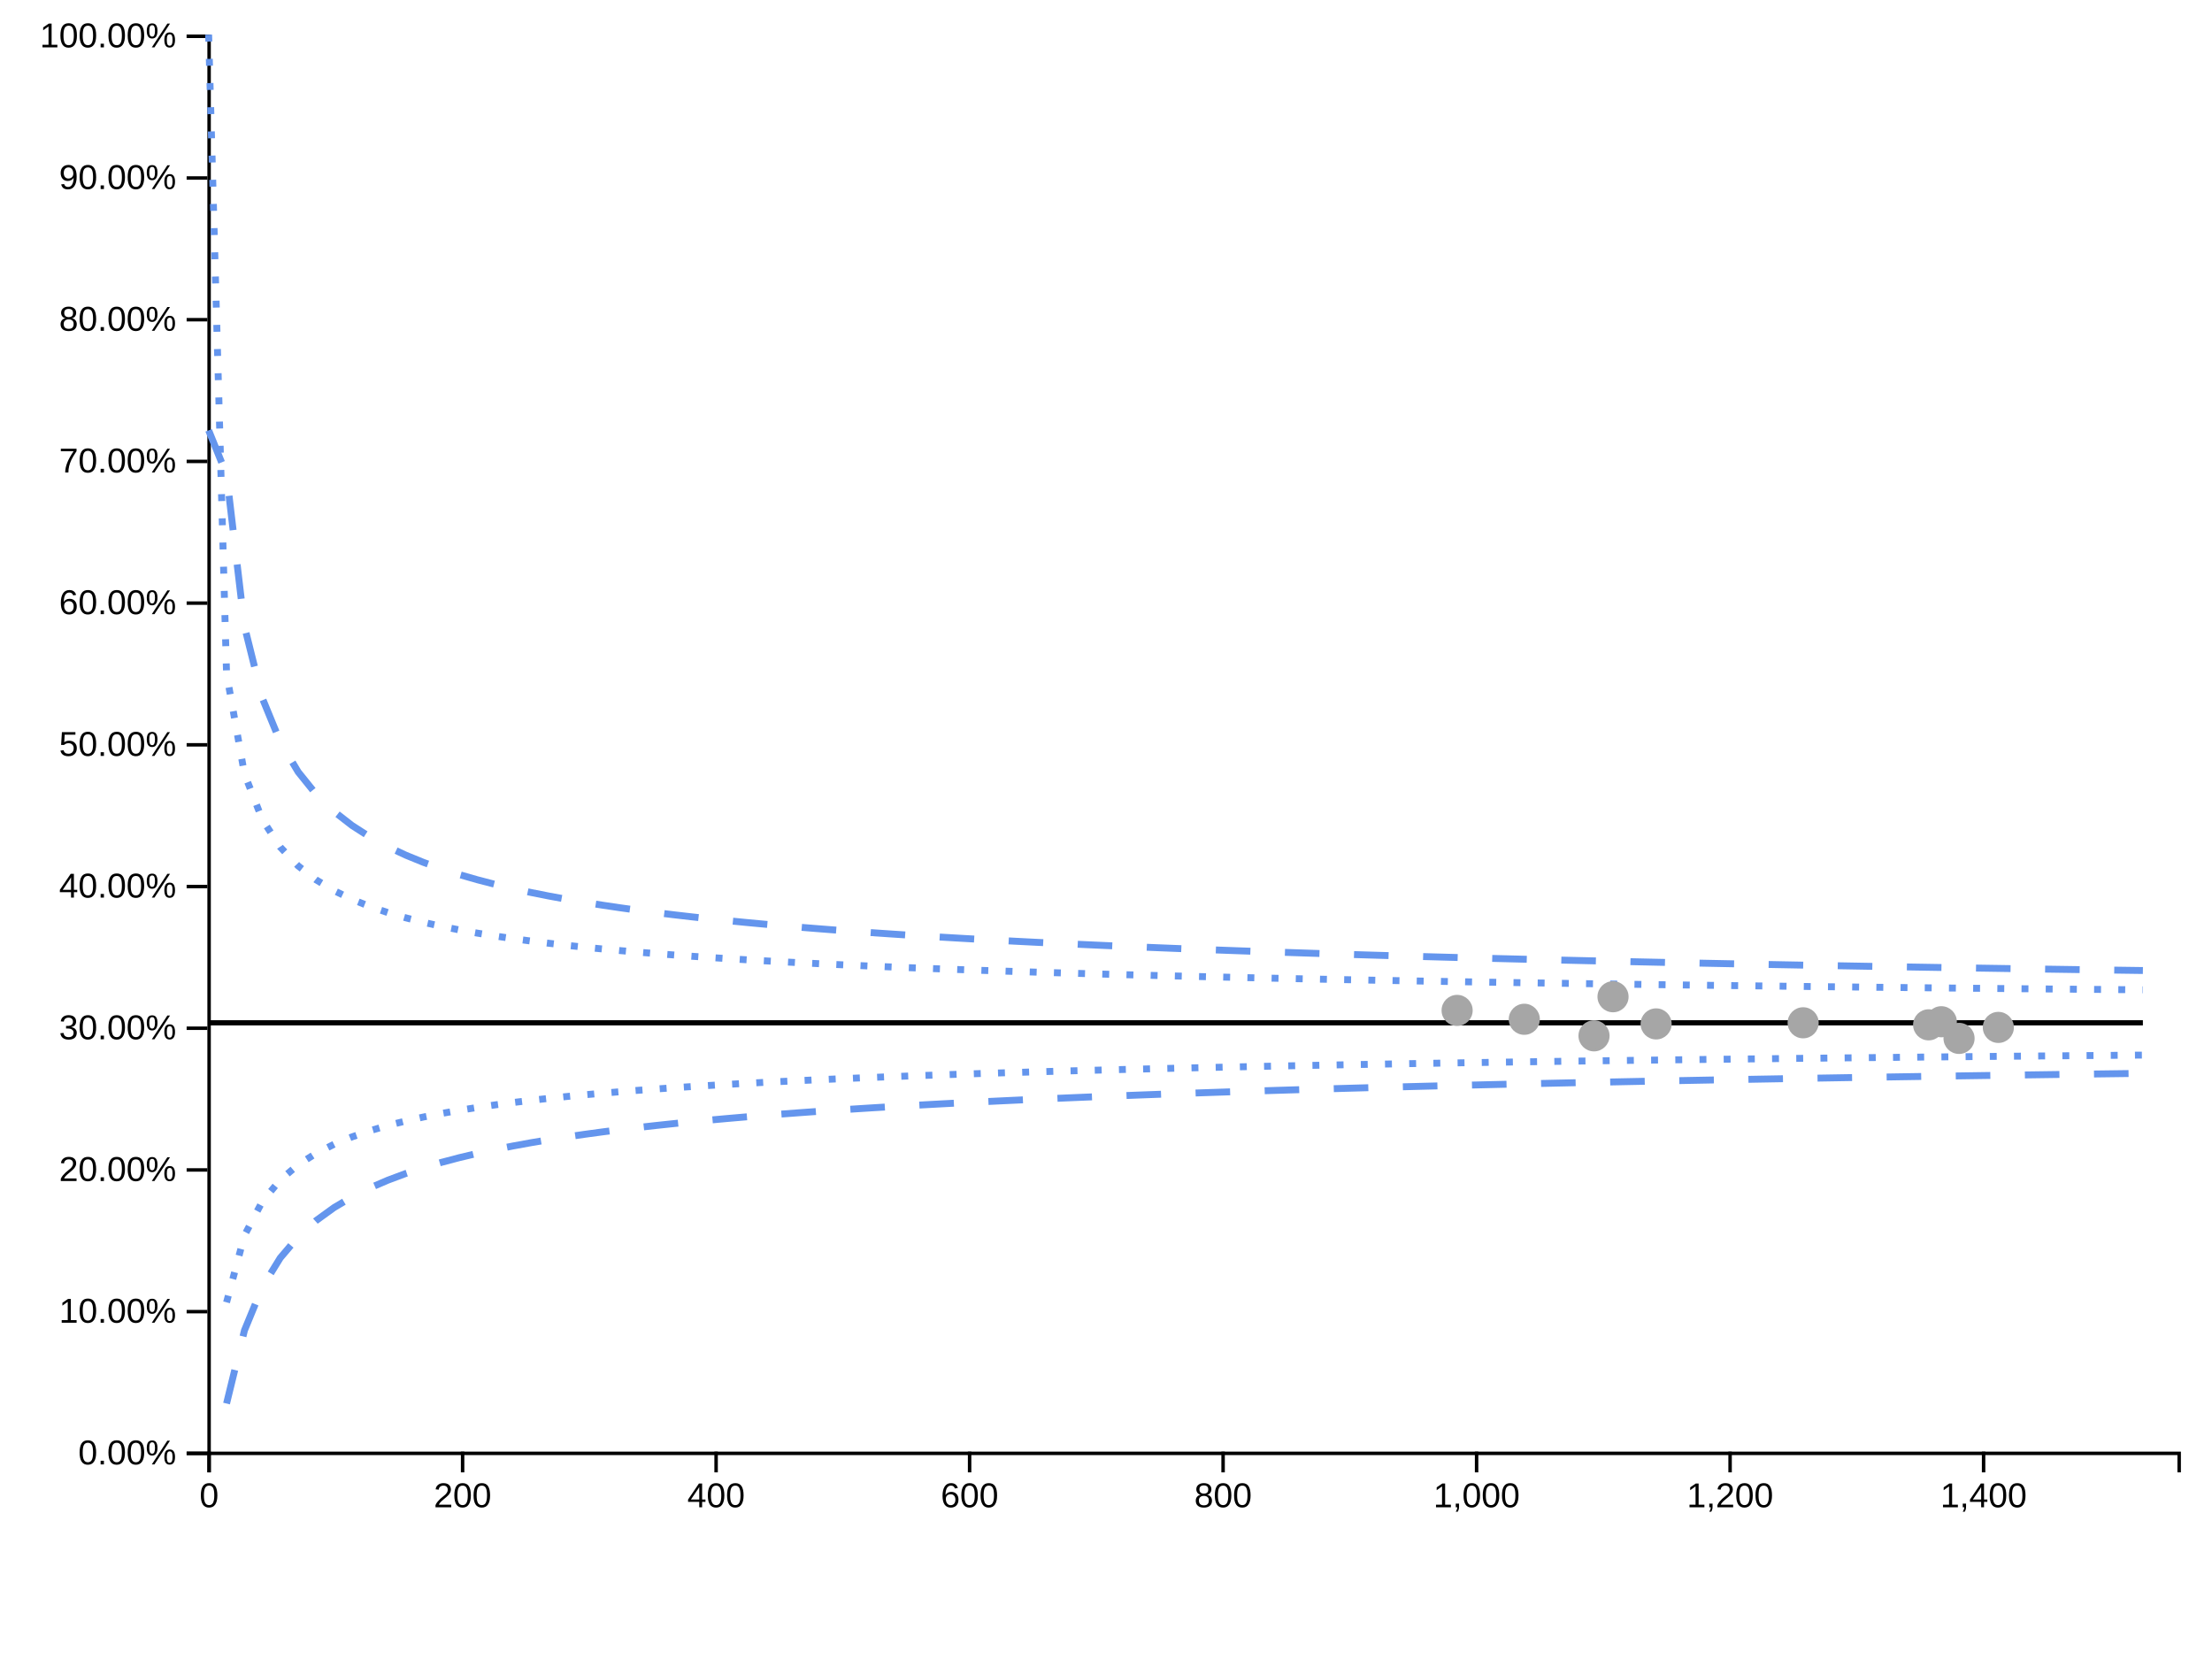
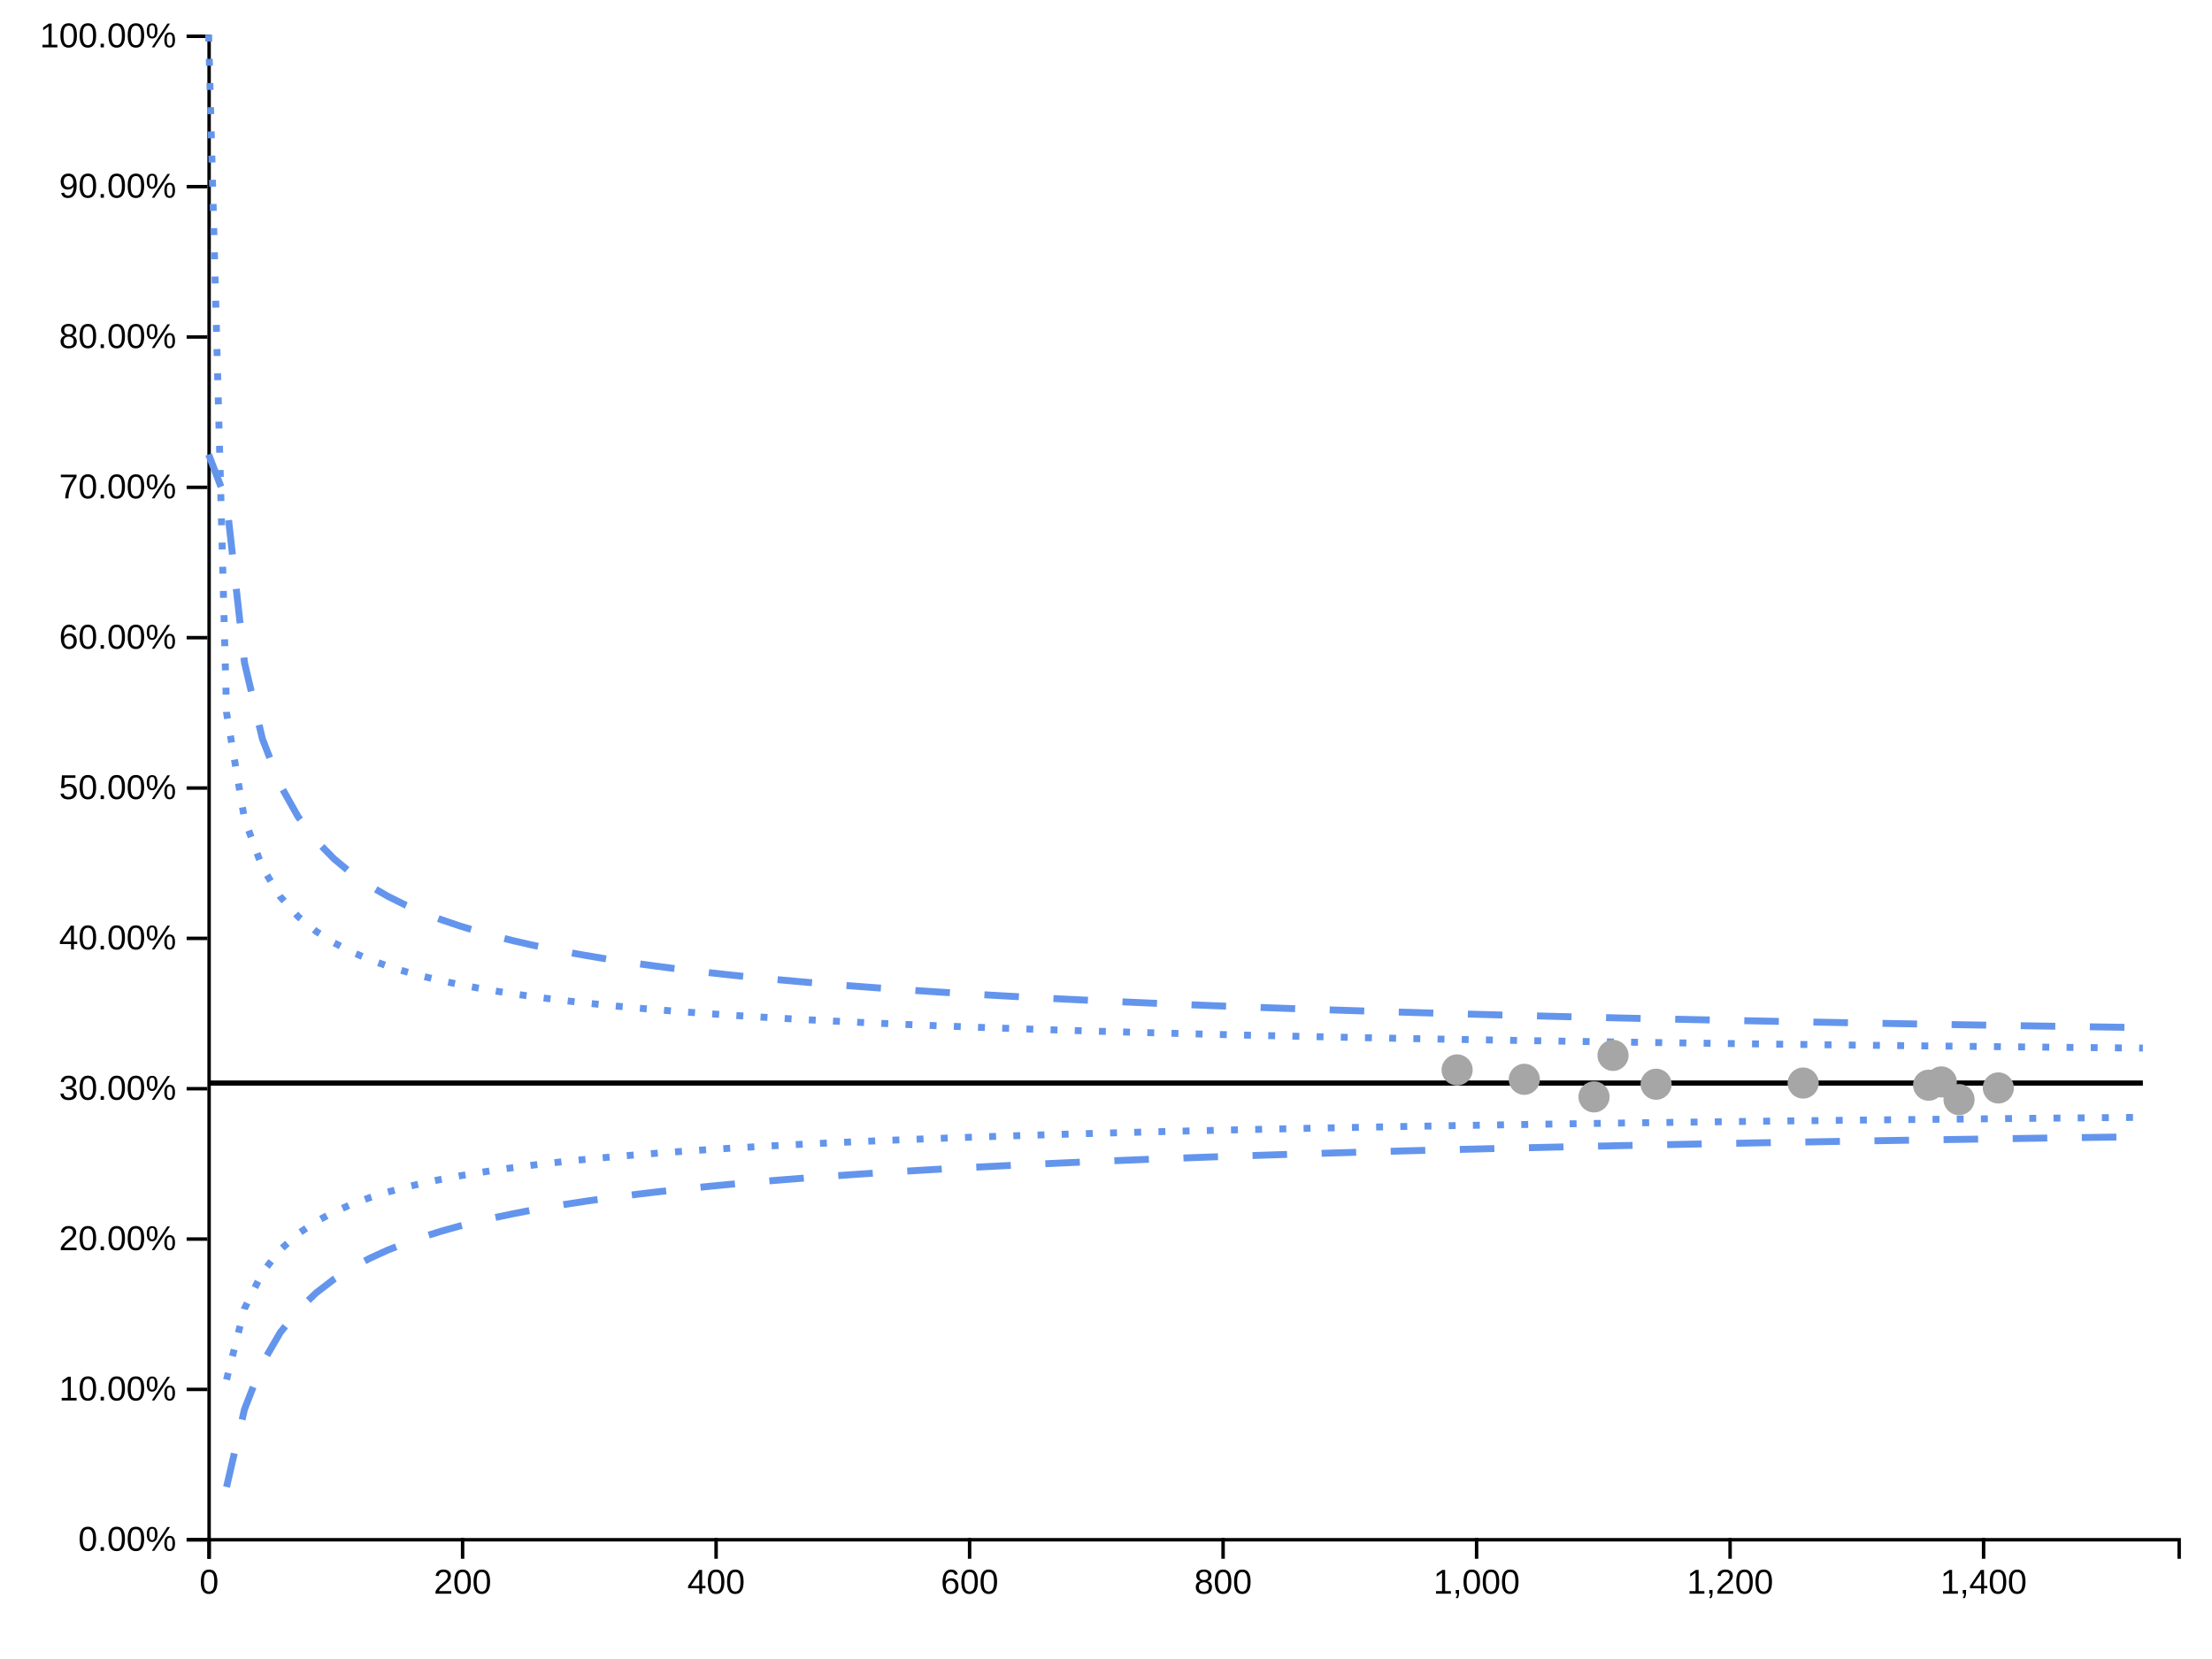
<svg xmlns="http://www.w3.org/2000/svg" viewBox="0 0 640 480" width="640px" height="480px">
  <rect x="0" y="0" width="100%" height="100%" fill="white" />
-   <line style="stroke-opacity:0" stroke="black" stroke-width="1px" y2="420" y1="10" x2="0" x1="0" class="ttip-line-x" />
+   <line style="stroke-opacity:0" stroke="black" stroke-width="1px" y2="445" y1="10" x2="0" x1="0" class="ttip-line-x" />
  <line style="stroke-opacity:0" stroke="black" stroke-width="1px" y2="0" y1="0" x2="630" x1="60" class="ttip-line-y" />
-   <g transform="translate(0, 420)" color="#000000" text-anchor="middle" font-family="sans-serif" font-size="10" fill="none" class="xaxisgroup">
+   <g transform="translate(0, 445)" color="#000000" text-anchor="middle" font-family="sans-serif" font-size="10" fill="none" class="xaxisgroup">
    <g class="xaxislabel">
-       <text style="text-anchor:middle;font-size:10px;font-family:'Arial', sans-serif;fill:#000000" transform="translate(320, 55)" y="0" x="0" />
+       <text style="text-anchor:middle;font-size:10px;font-family:'Arial', sans-serif;fill:#000000" transform="translate(320, 30)" y="0" x="0" />
    </g>
    <path d="M60.5,6V0.5H630.5V6" stroke="currentColor" class="domain" />
    <g transform="translate(60.5,0)" opacity="1" class="tick">
      <line y2="6" stroke="currentColor" />
      <text style="font-size:10px;font-family:'Arial', sans-serif;fill:#000000" text-anchor="middle" transform="rotate(0)" dy="0.71em" y="9" fill="currentColor">0</text>
    </g>
    <g transform="translate(133.8449,0)" opacity="1" class="tick">
      <line y2="6" stroke="currentColor" />
      <text style="font-size:10px;font-family:'Arial', sans-serif;fill:#000000" text-anchor="middle" transform="rotate(0)" dy="0.71em" y="9" fill="currentColor">200</text>
    </g>
    <g transform="translate(207.1898,0)" opacity="1" class="tick">
      <line y2="6" stroke="currentColor" />
      <text style="font-size:10px;font-family:'Arial', sans-serif;fill:#000000" text-anchor="middle" transform="rotate(0)" dy="0.71em" y="9" fill="currentColor">400</text>
    </g>
    <g transform="translate(280.5347,0)" opacity="1" class="tick">
      <line y2="6" stroke="currentColor" />
      <text style="font-size:10px;font-family:'Arial', sans-serif;fill:#000000" text-anchor="middle" transform="rotate(0)" dy="0.71em" y="9" fill="currentColor">600</text>
    </g>
    <g transform="translate(353.8797,0)" opacity="1" class="tick">
      <line y2="6" stroke="currentColor" />
      <text style="font-size:10px;font-family:'Arial', sans-serif;fill:#000000" text-anchor="middle" transform="rotate(0)" dy="0.71em" y="9" fill="currentColor">800</text>
    </g>
    <g transform="translate(427.2246,0)" opacity="1" class="tick">
      <line y2="6" stroke="currentColor" />
      <text style="font-size:10px;font-family:'Arial', sans-serif;fill:#000000" text-anchor="middle" transform="rotate(0)" dy="0.71em" y="9" fill="currentColor">1,000</text>
    </g>
    <g transform="translate(500.5695,0)" opacity="1" class="tick">
      <line y2="6" stroke="currentColor" />
      <text style="font-size:10px;font-family:'Arial', sans-serif;fill:#000000" text-anchor="middle" transform="rotate(0)" dy="0.71em" y="9" fill="currentColor">1,200</text>
    </g>
    <g transform="translate(573.9144,0)" opacity="1" class="tick">
      <line y2="6" stroke="currentColor" />
      <text style="font-size:10px;font-family:'Arial', sans-serif;fill:#000000" text-anchor="middle" transform="rotate(0)" dy="0.71em" y="9" fill="currentColor">1,400</text>
    </g>
  </g>
  <g transform="translate(60, 0)" color="#000000" text-anchor="end" font-family="sans-serif" font-size="10" fill="none" class="yaxisgroup">
    <g class="yaxislabel">
      <text style="text-anchor:middle;font-size:10px;font-family:'Arial', sans-serif;fill:#000000" transform="rotate(-90, -45, 240)" y="240" x="-45" />
    </g>
-     <path d="M-6,420.5H0.5V10.5H-6" stroke="currentColor" class="domain" />
-     <g transform="translate(0,420.5)" opacity="1" class="tick">
+     <path d="M-6,445.5H0.5V10.5H-6" stroke="currentColor" class="domain" />
+     <g transform="translate(0,445.5)" opacity="1" class="tick">
      <line x2="-6" stroke="currentColor" />
      <text transform="rotate(0)" style="text-anchor:right;font-size:10px;font-family:'Arial', sans-serif;fill:#000000" dy="0.32em" x="-9" fill="currentColor">0.00%</text>
    </g>
-     <g transform="translate(0,379.5)" opacity="1" class="tick">
+     <g transform="translate(0,402)" opacity="1" class="tick">
      <line x2="-6" stroke="currentColor" />
      <text transform="rotate(0)" style="text-anchor:right;font-size:10px;font-family:'Arial', sans-serif;fill:#000000" dy="0.32em" x="-9" fill="currentColor">10.00%</text>
    </g>
-     <g transform="translate(0,338.5)" opacity="1" class="tick">
+     <g transform="translate(0,358.5)" opacity="1" class="tick">
      <line x2="-6" stroke="currentColor" />
      <text transform="rotate(0)" style="text-anchor:right;font-size:10px;font-family:'Arial', sans-serif;fill:#000000" dy="0.32em" x="-9" fill="currentColor">20.00%</text>
    </g>
-     <g transform="translate(0,297.5)" opacity="1" class="tick">
+     <g transform="translate(0,315)" opacity="1" class="tick">
      <line x2="-6" stroke="currentColor" />
      <text transform="rotate(0)" style="text-anchor:right;font-size:10px;font-family:'Arial', sans-serif;fill:#000000" dy="0.32em" x="-9" fill="currentColor">30.00%</text>
    </g>
-     <g transform="translate(0,256.5)" opacity="1" class="tick">
+     <g transform="translate(0,271.5)" opacity="1" class="tick">
      <line x2="-6" stroke="currentColor" />
      <text transform="rotate(0)" style="text-anchor:right;font-size:10px;font-family:'Arial', sans-serif;fill:#000000" dy="0.32em" x="-9" fill="currentColor">40.00%</text>
    </g>
-     <g transform="translate(0,215.5)" opacity="1" class="tick">
+     <g transform="translate(0,228)" opacity="1" class="tick">
      <line x2="-6" stroke="currentColor" />
      <text transform="rotate(0)" style="text-anchor:right;font-size:10px;font-family:'Arial', sans-serif;fill:#000000" dy="0.32em" x="-9" fill="currentColor">50.00%</text>
    </g>
-     <g transform="translate(0,174.5)" opacity="1" class="tick">
+     <g transform="translate(0,184.5)" opacity="1" class="tick">
      <line x2="-6" stroke="currentColor" />
      <text transform="rotate(0)" style="text-anchor:right;font-size:10px;font-family:'Arial', sans-serif;fill:#000000" dy="0.32em" x="-9" fill="currentColor">60.00%</text>
    </g>
-     <g transform="translate(0,133.5)" opacity="1" class="tick">
+     <g transform="translate(0,141)" opacity="1" class="tick">
      <line x2="-6" stroke="currentColor" />
      <text transform="rotate(0)" style="text-anchor:right;font-size:10px;font-family:'Arial', sans-serif;fill:#000000" dy="0.32em" x="-9" fill="currentColor">70.00%</text>
    </g>
-     <g transform="translate(0,92.5)" opacity="1" class="tick">
+     <g transform="translate(0,97.5)" opacity="1" class="tick">
      <line x2="-6" stroke="currentColor" />
      <text transform="rotate(0)" style="text-anchor:right;font-size:10px;font-family:'Arial', sans-serif;fill:#000000" dy="0.32em" x="-9" fill="currentColor">80.00%</text>
    </g>
-     <g transform="translate(0,51.5)" opacity="1" class="tick">
+     <g transform="translate(0,54)" opacity="1" class="tick">
      <line x2="-6" stroke="currentColor" />
      <text transform="rotate(0)" style="text-anchor:right;font-size:10px;font-family:'Arial', sans-serif;fill:#000000" dy="0.32em" x="-9" fill="currentColor">90.00%</text>
    </g>
    <g transform="translate(0,10.5)" opacity="1" class="tick">
      <line x2="-6" stroke="currentColor" />
      <text transform="rotate(0)" style="text-anchor:right;font-size:10px;font-family:'Arial', sans-serif;fill:#000000" dy="0.32em" x="-9" fill="currentColor">100.00%</text>
    </g>
  </g>
  <g class="linesgroup">
-     <path style="stroke-opacity:1" stroke-dasharray="10 0" stroke-width="1.5" stroke="#000000" fill="none" d="M60.367,295.93L65.549,295.93L70.73,295.93L75.912,295.93L81.094,295.93L86.276,295.93L91.458,295.93L96.639,295.93L101.821,295.93L107.003,295.93L112.185,295.93L117.367,295.93L122.549,295.93L127.73,295.93L132.912,295.93L138.094,295.93L143.276,295.93L148.458,295.93L153.639,295.93L158.821,295.93L164.003,295.93L169.185,295.93L174.367,295.93L179.549,295.93L184.73,295.93L189.912,295.93L195.094,295.93L200.276,295.93L205.458,295.93L210.639,295.93L215.821,295.93L221.003,295.93L226.185,295.93L231.367,295.93L236.549,295.93L241.73,295.93L246.912,295.93L252.094,295.93L257.276,295.93L262.458,295.93L267.639,295.93L272.821,295.93L278.003,295.93L283.185,295.93L288.367,295.93L293.549,295.93L298.73,295.93L303.912,295.93L309.094,295.93L314.276,295.93L319.458,295.93L324.639,295.93L329.821,295.93L335.003,295.93L340.185,295.93L345.367,295.93L350.549,295.93L355.73,295.93L360.912,295.93L366.094,295.93L371.276,295.93L376.458,295.93L381.639,295.93L386.821,295.93L392.003,295.93L397.185,295.93L402.367,295.93L407.549,295.93L412.73,295.93L417.912,295.93L421.59,295.93L423.094,295.93L428.276,295.93L433.458,295.93L438.639,295.93L441.027,295.93L443.821,295.93L449.003,295.93L454.185,295.93L459.367,295.93L461.197,295.93L464.549,295.93L466.698,295.93L469.73,295.93L474.912,295.93L479.166,295.93L480.094,295.93L485.276,295.93L490.458,295.93L495.639,295.93L500.821,295.93L506.003,295.93L511.185,295.93L516.367,295.93L521.549,295.93L521.706,295.93L526.73,295.93L531.912,295.93L537.094,295.93L542.276,295.93L547.458,295.93L552.639,295.93L557.821,295.93L558.012,295.93L561.679,295.93L563.003,295.93L566.813,295.93L568.185,295.93L573.367,295.93L578.182,295.93L578.549,295.93L583.73,295.93L588.912,295.93L594.094,295.93L599.276,295.93L604.458,295.93L609.639,295.93L614.821,295.93L620.003,295.93" />
-     <path style="stroke-opacity:1" stroke-dasharray="10 10" stroke-width="2" stroke="#6495ED" fill="none" d="M65.549,406.09L70.73,384.922L75.912,372.342L81.094,363.943L86.276,357.841L91.458,353.151L96.639,349.401L101.821,346.312L107.003,343.71L112.185,341.478L117.367,339.537L122.549,337.828L127.73,336.307L132.912,334.943L138.094,333.711L143.276,332.589L148.458,331.563L153.639,330.62L158.821,329.748L164.003,328.94L169.185,328.188L174.367,327.486L179.549,326.828L184.73,326.209L189.912,325.627L195.094,325.078L200.276,324.559L205.458,324.066L210.639,323.598L215.821,323.153L221.003,322.73L226.185,322.325L231.367,321.939L236.549,321.569L241.73,321.214L246.912,320.874L252.094,320.548L257.276,320.234L262.458,319.932L267.639,319.641L272.821,319.36L278.003,319.09L283.185,318.828L288.367,318.575L293.549,318.331L298.73,318.094L303.912,317.865L309.094,317.643L314.276,317.427L319.458,317.218L324.639,317.015L329.821,316.817L335.003,316.625L340.185,316.439L345.367,316.257L350.549,316.08L355.73,315.908L360.912,315.74L366.094,315.576L371.276,315.416L376.458,315.26L381.639,315.108L386.821,314.959L392.003,314.814L397.185,314.672L402.367,314.534L407.549,314.398L412.73,314.265L417.912,314.135L421.59,314.045L423.094,314.008L428.276,313.884L433.458,313.762L438.639,313.642L441.027,313.588L443.821,313.525L449.003,313.41L454.185,313.298L459.367,313.188L461.197,313.149L464.549,313.079L466.698,313.035L469.73,312.973L474.912,312.869L479.166,312.785L480.094,312.766L485.276,312.666L490.458,312.567L495.639,312.47L500.821,312.375L506.003,312.281L511.185,312.189L516.367,312.098L521.549,312.009L521.706,312.007L526.73,311.922L531.912,311.836L537.094,311.751L542.276,311.667L547.458,311.585L552.639,311.504L557.821,311.425L558.012,311.422L561.679,311.366L563.003,311.346L566.813,311.29L568.185,311.269L573.367,311.193L578.182,311.124L578.549,311.118L583.73,311.045L588.912,310.972L594.094,310.9L599.276,310.829L604.458,310.76L609.639,310.691L614.821,310.623L620.003,310.557" />
-     <path style="stroke-opacity:1" stroke-dasharray="10 10" stroke-width="2" stroke="#6495ED" fill="none" d="M60.367,124.507L65.549,137.322L70.73,181.236L75.912,202.032L81.094,214.667L86.276,223.352L91.458,229.783L96.639,234.786L101.821,238.819L107.003,242.159L112.185,244.982L117.367,247.408L122.549,249.523L127.73,251.387L132.912,253.046L138.094,254.534L143.276,255.88L148.458,257.104L153.639,258.224L158.821,259.253L164.003,260.203L169.185,261.084L174.367,261.903L179.549,262.668L184.73,263.384L189.912,264.057L195.094,264.689L200.276,265.286L205.458,265.85L210.639,266.385L215.821,266.892L221.003,267.374L226.185,267.833L231.367,268.271L236.549,268.689L241.73,269.089L246.912,269.472L252.094,269.84L257.276,270.192L262.458,270.531L267.639,270.857L272.821,271.171L278.003,271.473L283.185,271.764L288.367,272.046L293.549,272.318L298.73,272.581L303.912,272.835L309.094,273.082L314.276,273.32L319.458,273.552L324.639,273.776L329.821,273.994L335.003,274.206L340.185,274.412L345.367,274.612L350.549,274.806L355.73,274.996L360.912,275.18L366.094,275.36L371.276,275.535L376.458,275.706L381.639,275.872L386.821,276.035L392.003,276.194L397.185,276.349L402.367,276.5L407.549,276.648L412.73,276.793L417.912,276.934L421.59,277.033L423.094,277.073L428.276,277.208L433.458,277.341L438.639,277.47L441.027,277.529L443.821,277.598L449.003,277.722L454.185,277.844L459.367,277.964L461.197,278.006L464.549,278.081L466.698,278.129L469.73,278.196L474.912,278.309L479.166,278.401L480.094,278.42L485.276,278.529L490.458,278.636L495.639,278.741L500.821,278.844L506.003,278.945L511.185,279.044L516.367,279.142L521.549,279.238L521.706,279.241L526.73,279.332L531.912,279.425L537.094,279.516L542.276,279.606L547.458,279.694L552.639,279.781L557.821,279.867L558.012,279.87L561.679,279.93L563.003,279.951L566.813,280.012L568.185,280.034L573.367,280.116L578.182,280.19L578.549,280.196L583.73,280.275L588.912,280.353L594.094,280.43L599.276,280.506L604.458,280.581L609.639,280.654L614.821,280.727L620.003,280.798" />
-     <path style="stroke-opacity:1" stroke-dasharray="2 5" stroke-width="2" stroke="#6495ED" fill="none" d="M65.549,376.812L70.73,357.438L75.912,347.593L81.094,341.377L86.276,336.994L91.458,333.686L96.639,331.076L101.821,328.946L107.003,327.165L112.185,325.648L117.367,324.334L122.549,323.181L127.73,322.16L132.912,321.246L138.094,320.423L143.276,319.675L148.458,318.993L153.639,318.367L158.821,317.789L164.003,317.254L169.185,316.757L174.367,316.294L179.549,315.86L184.73,315.453L189.912,315.07L195.094,314.709L200.276,314.368L205.458,314.045L210.639,313.738L215.821,313.447L221.003,313.169L226.185,312.905L231.367,312.652L236.549,312.41L241.73,312.179L246.912,311.957L252.094,311.744L257.276,311.539L262.458,311.342L267.639,311.153L272.821,310.97L278.003,310.794L283.185,310.623L288.367,310.459L293.549,310.3L298.73,310.146L303.912,309.997L309.094,309.853L314.276,309.713L319.458,309.577L324.639,309.445L329.821,309.317L335.003,309.192L340.185,309.071L345.367,308.953L350.549,308.839L355.73,308.727L360.912,308.618L366.094,308.512L371.276,308.409L376.458,308.308L381.639,308.209L386.821,308.113L392.003,308.019L397.185,307.927L402.367,307.838L407.549,307.75L412.73,307.664L417.912,307.58L421.59,307.521L423.094,307.498L428.276,307.417L433.458,307.339L438.639,307.261L441.027,307.226L443.821,307.186L449.003,307.112L454.185,307.039L459.367,306.968L461.197,306.943L464.549,306.898L466.698,306.869L469.73,306.829L474.912,306.762L479.166,306.707L480.094,306.696L485.276,306.631L490.458,306.567L495.639,306.504L500.821,306.443L506.003,306.383L511.185,306.323L516.367,306.265L521.549,306.207L521.706,306.206L526.73,306.151L531.912,306.095L537.094,306.041L542.276,305.987L547.458,305.934L552.639,305.882L557.821,305.831L558.012,305.829L561.679,305.793L563.003,305.78L566.813,305.743L568.185,305.73L573.367,305.681L578.182,305.637L578.549,305.633L583.73,305.586L588.912,305.539L594.094,305.493L599.276,305.447L604.458,305.402L609.639,305.358L614.821,305.314L620.003,305.271" />
-     <path style="stroke-opacity:1" stroke-dasharray="2 5" stroke-width="2" stroke="#6495ED" fill="none" d="M60.367,10.028L65.549,194.932L70.73,223.914L75.912,237.155L81.094,245.108L86.276,250.548L91.458,254.564L96.639,257.683L101.821,260.196L107.003,262.276L112.185,264.033L117.367,265.544L122.549,266.86L127.73,268.021L132.912,269.053L138.094,269.98L143.276,270.818L148.458,271.581L153.639,272.278L158.821,272.919L164.003,273.511L169.185,274.06L174.367,274.571L179.549,275.048L184.73,275.495L189.912,275.914L195.094,276.308L200.276,276.681L205.458,277.033L210.639,277.366L215.821,277.683L221.003,277.984L226.185,278.271L231.367,278.544L236.549,278.805L241.73,279.055L246.912,279.294L252.094,279.524L257.276,279.744L262.458,279.956L267.639,280.159L272.821,280.356L278.003,280.544L283.185,280.727L288.367,280.903L293.549,281.073L298.73,281.237L303.912,281.396L309.094,281.551L314.276,281.7L319.458,281.845L324.639,281.985L329.821,282.122L335.003,282.254L340.185,282.383L345.367,282.508L350.549,282.63L355.73,282.748L360.912,282.864L366.094,282.976L371.276,283.086L376.458,283.193L381.639,283.297L386.821,283.399L392.003,283.498L397.185,283.595L402.367,283.69L407.549,283.783L412.73,283.874L417.912,283.962L421.59,284.024L423.094,284.049L428.276,284.134L433.458,284.217L438.639,284.298L441.027,284.335L443.821,284.378L449.003,284.456L454.185,284.533L459.367,284.608L461.197,284.634L464.549,284.681L466.698,284.711L469.73,284.753L474.912,284.824L479.166,284.881L480.094,284.894L485.276,284.962L490.458,285.029L495.639,285.095L500.821,285.159L506.003,285.223L511.185,285.285L516.367,285.346L521.549,285.406L521.706,285.408L526.73,285.466L531.912,285.524L537.094,285.581L542.276,285.637L547.458,285.693L552.639,285.747L557.821,285.801L558.012,285.803L561.679,285.841L563.003,285.854L566.813,285.892L568.185,285.906L573.367,285.957L578.182,286.004L578.549,286.008L583.73,286.057L588.912,286.106L594.094,286.155L599.276,286.202L604.458,286.249L609.639,286.295L614.821,286.341L620.003,286.386" />
-     <text dy="0px" dx="10px" text-anchor="start" font-family="'Arial', sans-serif" font-size="10px" fill="#000000" y="295.93" x="620.003" />
-     <text dy="0px" dx="10px" text-anchor="start" font-family="'Arial', sans-serif" font-size="10px" fill="#000000" y="310.557" x="620.003" />
-     <text dy="0px" dx="10px" text-anchor="start" font-family="'Arial', sans-serif" font-size="10px" fill="#000000" y="280.798" x="620.003" />
-     <text dy="0px" dx="10px" text-anchor="start" font-family="'Arial', sans-serif" font-size="10px" fill="#000000" y="305.271" x="620.003" />
-     <text dy="0px" dx="10px" text-anchor="start" font-family="'Arial', sans-serif" font-size="10px" fill="#000000" y="286.386" x="620.003" />
+     <path style="stroke-opacity:1" stroke-dasharray="10 0" stroke-width="1.5" stroke="#000000" fill="none" d="M60.367,313.365L65.549,313.365L70.73,313.365L75.912,313.365L81.094,313.365L86.276,313.365L91.458,313.365L96.639,313.365L101.821,313.365L107.003,313.365L112.185,313.365L117.367,313.365L122.549,313.365L127.73,313.365L132.912,313.365L138.094,313.365L143.276,313.365L148.458,313.365L153.639,313.365L158.821,313.365L164.003,313.365L169.185,313.365L174.367,313.365L179.549,313.365L184.73,313.365L189.912,313.365L195.094,313.365L200.276,313.365L205.458,313.365L210.639,313.365L215.821,313.365L221.003,313.365L226.185,313.365L231.367,313.365L236.549,313.365L241.73,313.365L246.912,313.365L252.094,313.365L257.276,313.365L262.458,313.365L267.639,313.365L272.821,313.365L278.003,313.365L283.185,313.365L288.367,313.365L293.549,313.365L298.73,313.365L303.912,313.365L309.094,313.365L314.276,313.365L319.458,313.365L324.639,313.365L329.821,313.365L335.003,313.365L340.185,313.365L345.367,313.365L350.549,313.365L355.73,313.365L360.912,313.365L366.094,313.365L371.276,313.365L376.458,313.365L381.639,313.365L386.821,313.365L392.003,313.365L397.185,313.365L402.367,313.365L407.549,313.365L412.73,313.365L417.912,313.365L421.59,313.365L423.094,313.365L428.276,313.365L433.458,313.365L438.639,313.365L441.027,313.365L443.821,313.365L449.003,313.365L454.185,313.365L459.367,313.365L461.197,313.365L464.549,313.365L466.698,313.365L469.73,313.365L474.912,313.365L479.166,313.365L480.094,313.365L485.276,313.365L490.458,313.365L495.639,313.365L500.821,313.365L506.003,313.365L511.185,313.365L516.367,313.365L521.549,313.365L521.706,313.365L526.73,313.365L531.912,313.365L537.094,313.365L542.276,313.365L547.458,313.365L552.639,313.365L557.821,313.365L558.012,313.365L561.679,313.365L563.003,313.365L566.813,313.365L568.185,313.365L573.367,313.365L578.182,313.365L578.549,313.365L583.73,313.365L588.912,313.365L594.094,313.365L599.276,313.365L604.458,313.365L609.639,313.365L614.821,313.365L620.003,313.365" />
+     <path style="stroke-opacity:1" stroke-dasharray="10 10" stroke-width="2" stroke="#6495ED" fill="none" d="M65.549,430.241L70.73,407.783L75.912,394.436L81.094,385.525L86.276,379.051L91.458,374.075L96.639,370.096L101.821,366.818L107.003,364.058L112.185,361.69L117.367,359.631L122.549,357.817L127.73,356.204L132.912,354.757L138.094,353.449L143.276,352.259L148.458,351.171L153.639,350.17L158.821,349.245L164.003,348.388L169.185,347.59L174.367,346.844L179.549,346.146L184.73,345.491L189.912,344.873L195.094,344.29L200.276,343.739L205.458,343.216L210.639,342.72L215.821,342.248L221.003,341.798L226.185,341.369L231.367,340.959L236.549,340.567L241.73,340.191L246.912,339.83L252.094,339.484L257.276,339.151L262.458,338.83L267.639,338.521L272.821,338.224L278.003,337.936L283.185,337.659L288.367,337.391L293.549,337.131L298.73,336.88L303.912,336.637L309.094,336.401L314.276,336.173L319.458,335.951L324.639,335.735L329.821,335.526L335.003,335.322L340.185,335.124L345.367,334.931L350.549,334.743L355.73,334.56L360.912,334.382L366.094,334.208L371.276,334.039L376.458,333.874L381.639,333.712L386.821,333.554L392.003,333.4L397.185,333.25L402.367,333.103L407.549,332.959L412.73,332.818L417.912,332.68L421.59,332.584L423.094,332.545L428.276,332.413L433.458,332.284L438.639,332.157L441.027,332.1L443.821,332.033L449.003,331.911L454.185,331.792L459.367,331.675L461.197,331.634L464.549,331.56L466.698,331.513L469.73,331.447L474.912,331.336L479.166,331.247L480.094,331.228L485.276,331.121L490.458,331.016L495.639,330.913L500.821,330.812L506.003,330.713L511.185,330.615L516.367,330.519L521.549,330.424L521.706,330.422L526.73,330.332L531.912,330.24L537.094,330.15L542.276,330.062L547.458,329.975L552.639,329.889L557.821,329.804L558.012,329.801L561.679,329.742L563.003,329.721L566.813,329.661L568.185,329.639L573.367,329.559L578.182,329.485L578.549,329.479L583.73,329.401L588.912,329.324L594.094,329.248L599.276,329.173L604.458,329.099L609.639,329.026L614.821,328.954L620.003,328.883" />
+     <path style="stroke-opacity:1" stroke-dasharray="10 10" stroke-width="2" stroke="#6495ED" fill="none" d="M60.367,131.489L65.549,145.085L70.73,191.677L75.912,213.741L81.094,227.146L86.276,236.362L91.458,243.185L96.639,248.493L101.821,252.772L107.003,256.315L112.185,259.31L117.367,261.884L122.549,264.128L127.73,266.105L132.912,267.866L138.094,269.445L143.276,270.873L148.458,272.171L153.639,273.359L158.821,274.451L164.003,275.459L169.185,276.394L174.367,277.263L179.549,278.075L184.73,278.835L189.912,279.548L195.094,280.219L200.276,280.852L205.458,281.451L210.639,282.018L215.821,282.556L221.003,283.068L226.185,283.555L231.367,284.019L236.549,284.463L241.73,284.888L246.912,285.294L252.094,285.684L257.276,286.058L262.458,286.417L267.639,286.763L272.821,287.096L278.003,287.416L283.185,287.726L288.367,288.024L293.549,288.313L298.73,288.592L303.912,288.862L309.094,289.123L314.276,289.376L319.458,289.622L324.639,289.86L329.821,290.092L335.003,290.316L340.185,290.534L345.367,290.747L350.549,290.953L355.73,291.154L360.912,291.35L366.094,291.54L371.276,291.726L376.458,291.907L381.639,292.084L386.821,292.257L392.003,292.425L397.185,292.589L402.367,292.75L407.549,292.907L412.73,293.061L417.912,293.211L421.59,293.315L423.094,293.357L428.276,293.501L433.458,293.642L438.639,293.78L441.027,293.842L443.821,293.915L449.003,294.047L454.185,294.176L459.367,294.303L461.197,294.348L464.549,294.428L466.698,294.479L469.73,294.55L474.912,294.67L479.166,294.766L480.094,294.787L485.276,294.903L490.458,295.016L495.639,295.127L500.821,295.236L506.003,295.344L511.185,295.449L516.367,295.553L521.549,295.655L521.706,295.658L526.73,295.755L531.912,295.853L537.094,295.95L542.276,296.045L547.458,296.139L552.639,296.231L557.821,296.322L558.012,296.326L561.679,296.389L563.003,296.412L566.813,296.476L568.185,296.5L573.367,296.586L578.182,296.666L578.549,296.672L583.73,296.756L588.912,296.838L594.094,296.92L599.276,297L604.458,297.08L609.639,297.158L614.821,297.235L620.003,297.31" />
+     <path style="stroke-opacity:1" stroke-dasharray="2 5" stroke-width="2" stroke="#6495ED" fill="none" d="M65.549,399.179L70.73,378.623L75.912,368.178L81.094,361.583L86.276,356.932L91.458,353.423L96.639,350.653L101.821,348.394L107.003,346.505L112.185,344.895L117.367,343.5L122.549,342.278L127.73,341.194L132.912,340.225L138.094,339.351L143.276,338.558L148.458,337.834L153.639,337.169L158.821,336.557L164.003,335.989L169.185,335.462L174.367,334.97L179.549,334.51L184.73,334.078L189.912,333.672L195.094,333.289L200.276,332.927L205.458,332.584L210.639,332.259L215.821,331.95L221.003,331.655L226.185,331.374L231.367,331.106L236.549,330.85L241.73,330.604L246.912,330.369L252.094,330.143L257.276,329.926L262.458,329.717L267.639,329.515L272.821,329.322L278.003,329.135L283.185,328.954L288.367,328.78L293.549,328.611L298.73,328.448L303.912,328.29L309.094,328.136L314.276,327.988L319.458,327.844L324.639,327.704L329.821,327.568L335.003,327.436L340.185,327.307L345.367,327.182L350.549,327.061L355.73,326.942L360.912,326.827L366.094,326.714L371.276,326.604L376.458,326.497L381.639,326.393L386.821,326.291L392.003,326.191L397.185,326.094L402.367,325.998L407.549,325.905L412.73,325.814L417.912,325.725L421.59,325.663L423.094,325.638L428.276,325.553L433.458,325.469L438.639,325.387L441.027,325.35L443.821,325.307L449.003,325.228L454.185,325.151L459.367,325.075L461.197,325.049L464.549,325.001L466.698,324.971L469.73,324.928L474.912,324.857L479.166,324.799L480.094,324.787L485.276,324.718L490.458,324.65L495.639,324.584L500.821,324.519L506.003,324.455L511.185,324.392L516.367,324.33L521.549,324.269L521.706,324.267L526.73,324.209L531.912,324.15L537.094,324.092L542.276,324.035L547.458,323.979L552.639,323.923L557.821,323.869L558.012,323.867L561.679,323.829L563.003,323.816L566.813,323.777L568.185,323.763L573.367,323.711L578.182,323.663L578.549,323.66L583.73,323.609L588.912,323.559L594.094,323.511L599.276,323.462L604.458,323.415L609.639,323.368L614.821,323.321L620.003,323.276" />
+     <path style="stroke-opacity:1" stroke-dasharray="2 5" stroke-width="2" stroke="#6495ED" fill="none" d="M60.367,10.03L65.549,206.208L70.73,236.957L75.912,251.006L81.094,259.444L86.276,265.215L91.458,269.476L96.639,272.786L101.821,275.452L107.003,277.658L112.185,279.523L117.367,281.126L122.549,282.522L127.73,283.753L132.912,284.849L138.094,285.833L143.276,286.722L148.458,287.531L153.639,288.271L158.821,288.951L164.003,289.579L169.185,290.162L174.367,290.704L179.549,291.21L184.73,291.683L189.912,292.128L195.094,292.547L200.276,292.942L205.458,293.315L210.639,293.669L215.821,294.005L221.003,294.324L226.185,294.629L231.367,294.919L236.549,295.196L241.73,295.461L246.912,295.715L252.094,295.958L257.276,296.192L262.458,296.417L267.639,296.633L272.821,296.841L278.003,297.041L283.185,297.235L288.367,297.421L293.549,297.602L298.73,297.776L303.912,297.945L309.094,298.109L314.276,298.267L319.458,298.421L324.639,298.57L329.821,298.714L335.003,298.855L340.185,298.991L345.367,299.124L350.549,299.254L355.73,299.379L360.912,299.502L366.094,299.621L371.276,299.738L376.458,299.851L381.639,299.962L386.821,300.07L392.003,300.175L397.185,300.278L402.367,300.379L407.549,300.477L412.73,300.573L417.912,300.667L421.59,300.733L423.094,300.759L428.276,300.849L433.458,300.938L438.639,301.024L441.027,301.063L443.821,301.108L449.003,301.191L454.185,301.272L459.367,301.352L461.197,301.38L464.549,301.43L466.698,301.462L469.73,301.507L474.912,301.582L479.166,301.642L480.094,301.656L485.276,301.728L490.458,301.799L495.639,301.869L500.821,301.937L506.003,302.005L511.185,302.071L516.367,302.136L521.549,302.2L521.706,302.201L526.73,302.262L531.912,302.324L537.094,302.385L542.276,302.445L547.458,302.503L552.639,302.561L557.821,302.618L558.012,302.62L561.679,302.66L563.003,302.674L566.813,302.715L568.185,302.73L573.367,302.784L578.182,302.834L578.549,302.837L583.73,302.89L588.912,302.942L594.094,302.993L599.276,303.044L604.458,303.094L609.639,303.143L614.821,303.191L620.003,303.239" />
+     <text dy="0px" dx="10px" text-anchor="start" font-family="'Arial', sans-serif" font-size="10px" fill="#000000" y="313.365" x="620.003" />
+     <text dy="0px" dx="10px" text-anchor="start" font-family="'Arial', sans-serif" font-size="10px" fill="#000000" y="328.883" x="620.003" />
+     <text dy="0px" dx="10px" text-anchor="start" font-family="'Arial', sans-serif" font-size="10px" fill="#000000" y="297.31" x="620.003" />
+     <text dy="0px" dx="10px" text-anchor="start" font-family="'Arial', sans-serif" font-size="10px" fill="#000000" y="323.276" x="620.003" />
+     <text dy="0px" dx="10px" text-anchor="start" font-family="'Arial', sans-serif" font-size="10px" fill="#000000" y="303.239" x="620.003" />
  </g>
  <g class="dotsgroup">
    <g style="fill-opacity:1;stroke-opacity:1" class="dotsgroup-child">
-       <path style="fill:#A6A6A6;stroke:#A6A6A6;stroke-width:1" transform="translate(578.1818, 297.2611)" d="M4,0A4,4,0,1,1,-4,0A4,4,0,1,1,4,0" />
+       <path style="fill:#A6A6A6;stroke:#A6A6A6;stroke-width:1" transform="translate(578.1818, 314.7771)" d="M4,0A4,4,0,1,1,-4,0A4,4,0,1,1,4,0" />
    </g>
    <g style="fill-opacity:1;stroke-opacity:1" class="dotsgroup-child">
-       <path style="fill:#A6A6A6;stroke:#A6A6A6;stroke-width:1" transform="translate(421.5904, 292.3428)" d="M4,0A4,4,0,1,1,-4,0A4,4,0,1,1,4,0" />
+       <path style="fill:#A6A6A6;stroke:#A6A6A6;stroke-width:1" transform="translate(421.5904, 309.5588)" d="M4,0A4,4,0,1,1,-4,0A4,4,0,1,1,4,0" />
    </g>
    <g style="fill-opacity:1;stroke-opacity:1" class="dotsgroup-child">
-       <path style="fill:#A6A6A6;stroke:#A6A6A6;stroke-width:1" transform="translate(479.1662, 296.2467)" d="M4,0A4,4,0,1,1,-4,0A4,4,0,1,1,4,0" />
+       <path style="fill:#A6A6A6;stroke:#A6A6A6;stroke-width:1" transform="translate(479.1662, 313.7008)" d="M4,0A4,4,0,1,1,-4,0A4,4,0,1,1,4,0" />
    </g>
    <g style="fill-opacity:1;stroke-opacity:1" class="dotsgroup-child">
-       <path style="fill:#A6A6A6;stroke:#A6A6A6;stroke-width:1" transform="translate(521.7062, 295.9253)" d="M4,0A4,4,0,1,1,-4,0A4,4,0,1,1,4,0" />
+       <path style="fill:#A6A6A6;stroke:#A6A6A6;stroke-width:1" transform="translate(521.7062, 313.3598)" d="M4,0A4,4,0,1,1,-4,0A4,4,0,1,1,4,0" />
    </g>
    <g style="fill-opacity:1;stroke-opacity:1" class="dotsgroup-child">
-       <path style="fill:#A6A6A6;stroke:#A6A6A6;stroke-width:1" transform="translate(566.8134, 300.4414)" d="M4,0A4,4,0,1,1,-4,0A4,4,0,1,1,4,0" />
+       <path style="fill:#A6A6A6;stroke:#A6A6A6;stroke-width:1" transform="translate(566.8134, 318.1512)" d="M4,0A4,4,0,1,1,-4,0A4,4,0,1,1,4,0" />
    </g>
    <g style="fill-opacity:1;stroke-opacity:1" class="dotsgroup-child">
-       <path style="fill:#A6A6A6;stroke:#A6A6A6;stroke-width:1" transform="translate(558.012, 296.5169)" d="M4,0A4,4,0,1,1,-4,0A4,4,0,1,1,4,0" />
+       <path style="fill:#A6A6A6;stroke:#A6A6A6;stroke-width:1" transform="translate(558.012, 313.9875)" d="M4,0A4,4,0,1,1,-4,0A4,4,0,1,1,4,0" />
    </g>
    <g style="fill-opacity:1;stroke-opacity:1" class="dotsgroup-child">
-       <path style="fill:#A6A6A6;stroke:#A6A6A6;stroke-width:1" transform="translate(466.6975, 288.3859)" d="M4,0A4,4,0,1,1,-4,0A4,4,0,1,1,4,0" />
+       <path style="fill:#A6A6A6;stroke:#A6A6A6;stroke-width:1" transform="translate(466.6975, 305.3607)" d="M4,0A4,4,0,1,1,-4,0A4,4,0,1,1,4,0" />
    </g>
    <g style="fill-opacity:1;stroke-opacity:1" class="dotsgroup-child">
-       <path style="fill:#A6A6A6;stroke:#A6A6A6;stroke-width:1" transform="translate(461.1967, 299.6984)" d="M4,0A4,4,0,1,1,-4,0A4,4,0,1,1,4,0" />
+       <path style="fill:#A6A6A6;stroke:#A6A6A6;stroke-width:1" transform="translate(461.1967, 317.3629)" d="M4,0A4,4,0,1,1,-4,0A4,4,0,1,1,4,0" />
    </g>
    <g style="fill-opacity:1;stroke-opacity:1" class="dotsgroup-child">
-       <path style="fill:#A6A6A6;stroke:#A6A6A6;stroke-width:1" transform="translate(441.0268, 294.9086)" d="M4,0A4,4,0,1,1,-4,0A4,4,0,1,1,4,0" />
+       <path style="fill:#A6A6A6;stroke:#A6A6A6;stroke-width:1" transform="translate(441.0268, 312.281)" d="M4,0A4,4,0,1,1,-4,0A4,4,0,1,1,4,0" />
    </g>
    <g style="fill-opacity:1;stroke-opacity:1" class="dotsgroup-child">
-       <path style="fill:#A6A6A6;stroke:#A6A6A6;stroke-width:1" transform="translate(561.6792, 295.6213)" d="M4,0A4,4,0,1,1,-4,0A4,4,0,1,1,4,0" />
+       <path style="fill:#A6A6A6;stroke:#A6A6A6;stroke-width:1" transform="translate(561.6792, 313.0373)" d="M4,0A4,4,0,1,1,-4,0A4,4,0,1,1,4,0" />
    </g>
  </g>
</svg>
